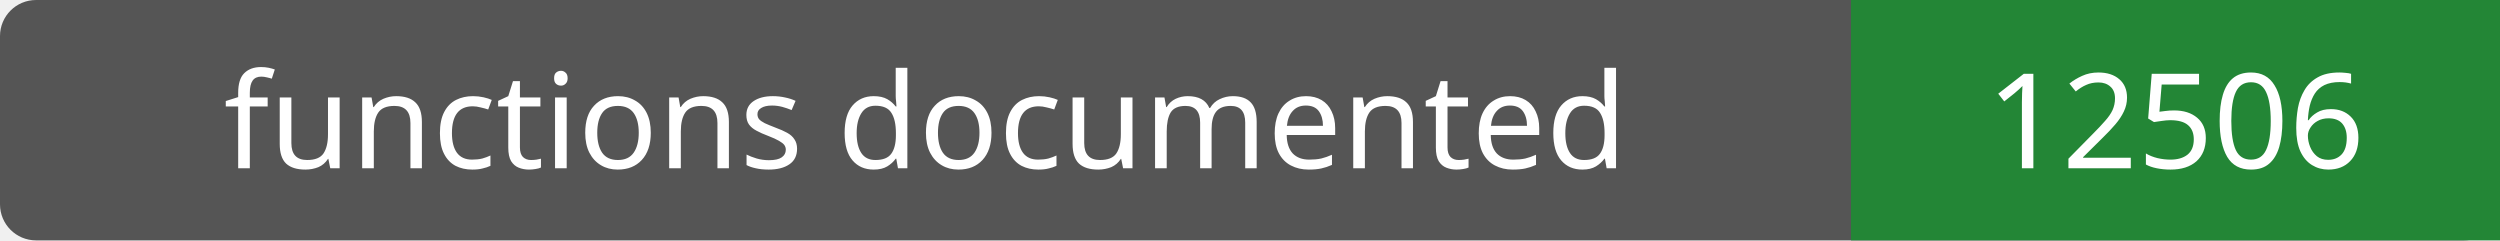
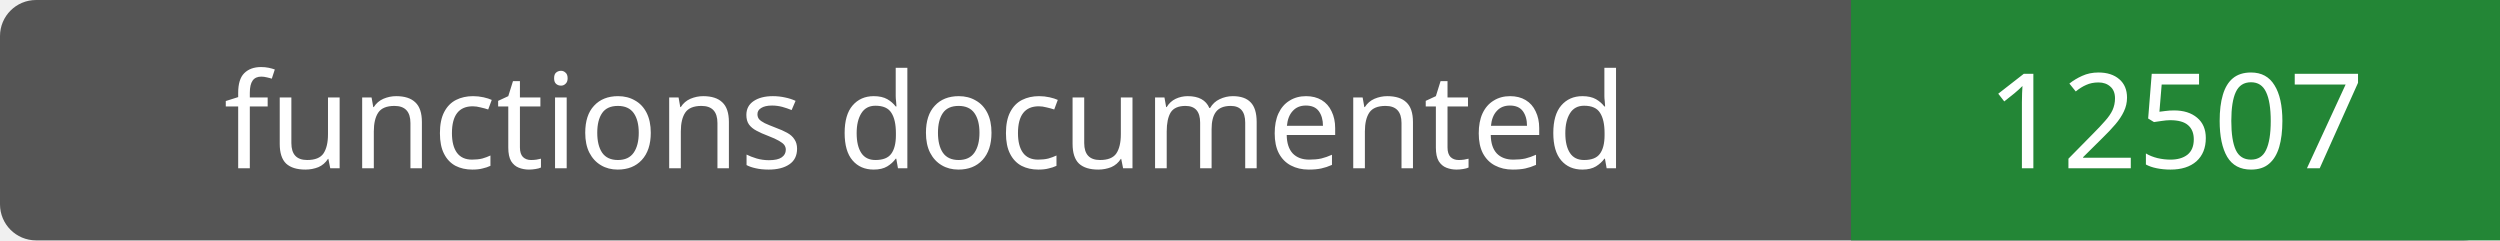
- <svg xmlns="http://www.w3.org/2000/svg" width="208" height="20" role="img" aria-label="functions documented: 12506">
+ <svg xmlns="http://www.w3.org/2000/svg" width="208" height="20" role="img" aria-label="functions documented: 12507">
  <rect width="208" height="20" rx="3" fill="#555" />
  <path fill="#238636" d="M154 0h54v20H154z" />
  <g fill="#fff" text-anchor="middle" font-family="Verdana,sans-serif" font-size="11">
    <text x="77.0" y="14">functions documented</text>
-     <text x="181.0" y="14">12506</text>
+     <text x="181.0" y="14">12507</text>
  </g>
</svg>
